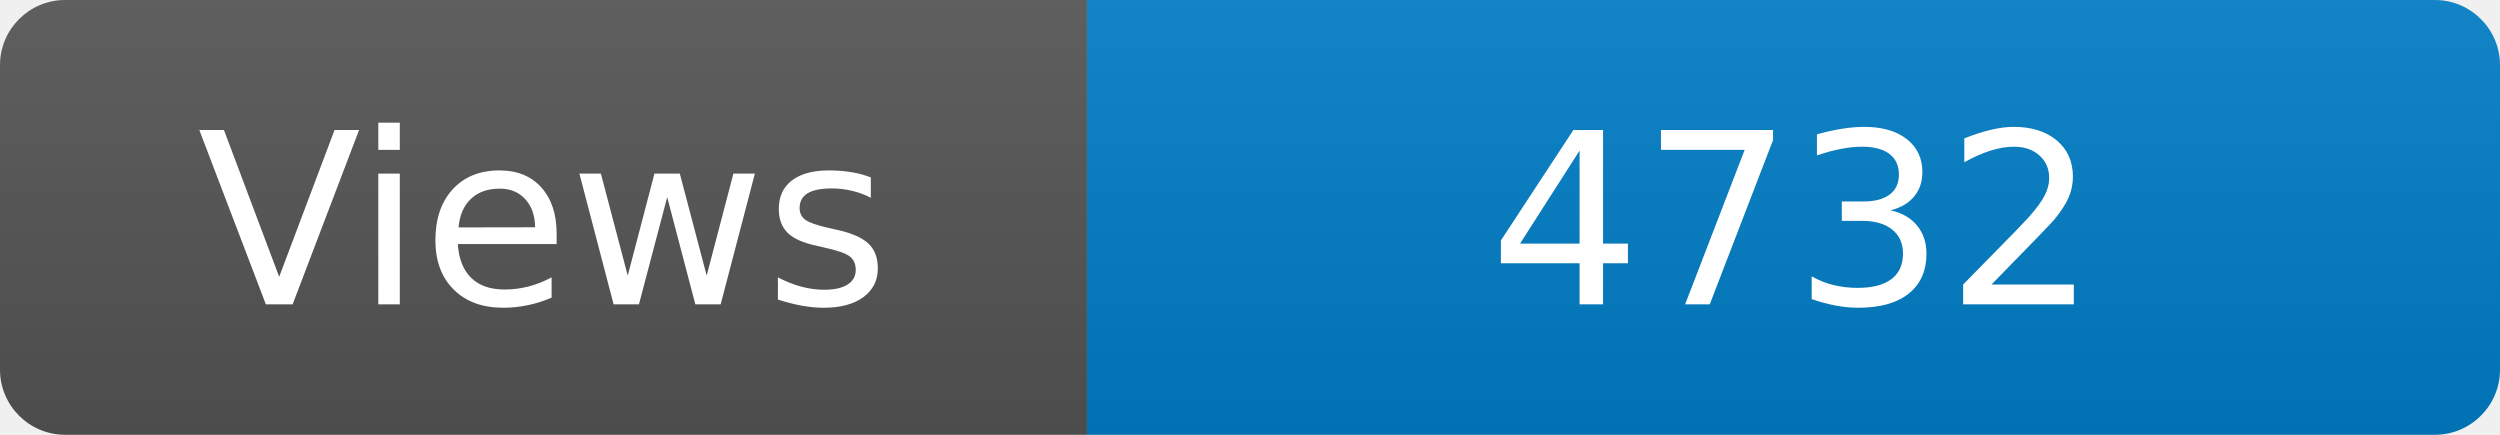
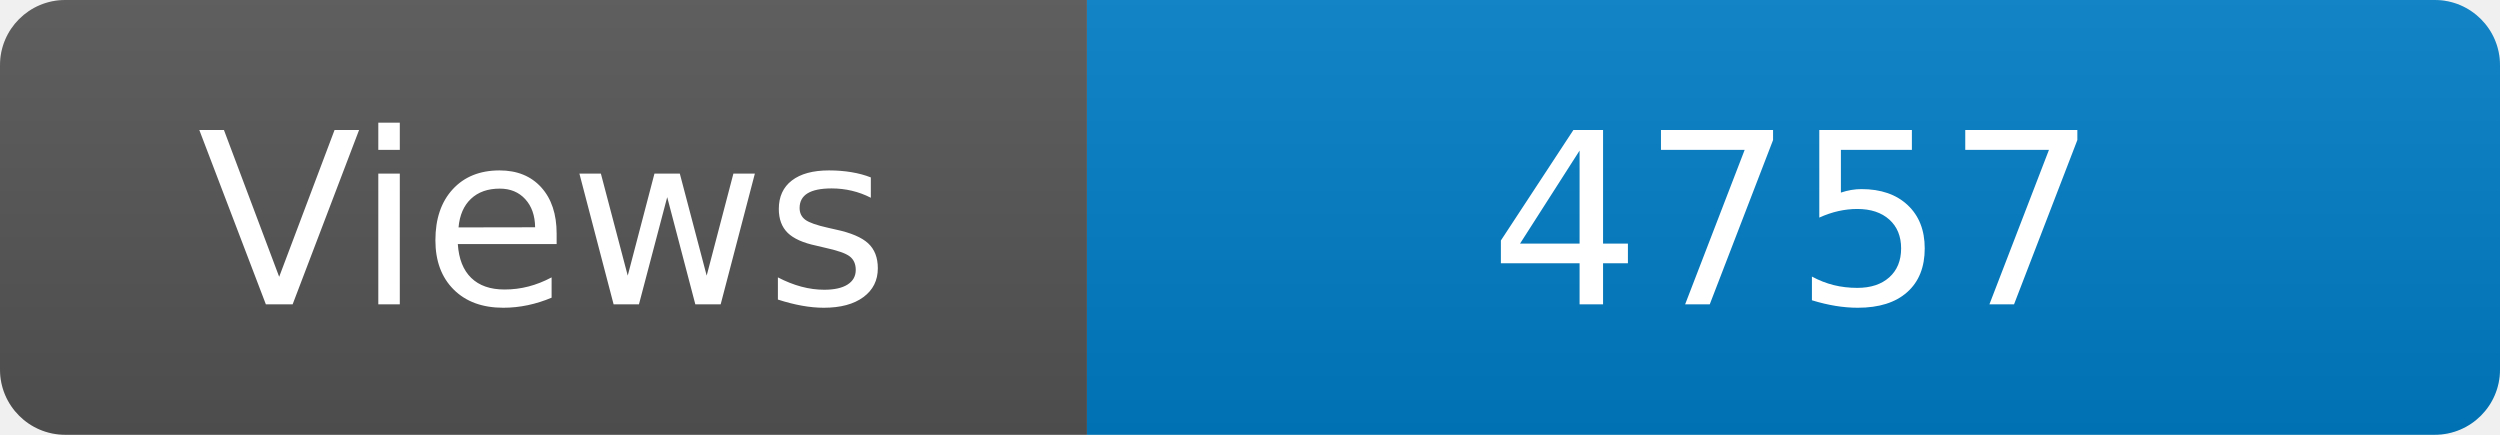
<svg xmlns="http://www.w3.org/2000/svg" width="115" height="20" role="img" aria-label="Maintained?: yes">
  <linearGradient id="s" x2="0" y2="100%">
    <stop offset="0" stop-color="#bbb" stop-opacity=".1" />
    <stop offset="1" stop-opacity=".1" />
  </linearGradient>
  <clipPath id="r">
    <rect width="115" height="20" rx="3" fill="#fff" />
  </clipPath>
  <g clip-path="url(#r)">
    <rect width="50" height="20" fill="#555" />
    <rect x="50" width="160" height="20" fill="#007ec6" />
    <rect width="115" height="20" fill="url(#s)" />
  </g>
  <g fill="#fff" text-anchor="middle" font-family="Verdana,Geneva,DejaVu Sans,sans-serif" font-size="110">
    <text x="250" y="140" transform="scale(.1)" fill="#fff">Views</text>
-     <text x="825" y="140" transform="scale(.1)" fill="#fff">4732</text>
+     <text x="825" y="140" transform="scale(.1)" fill="#fff">4757</text>
  </g>
</svg>
